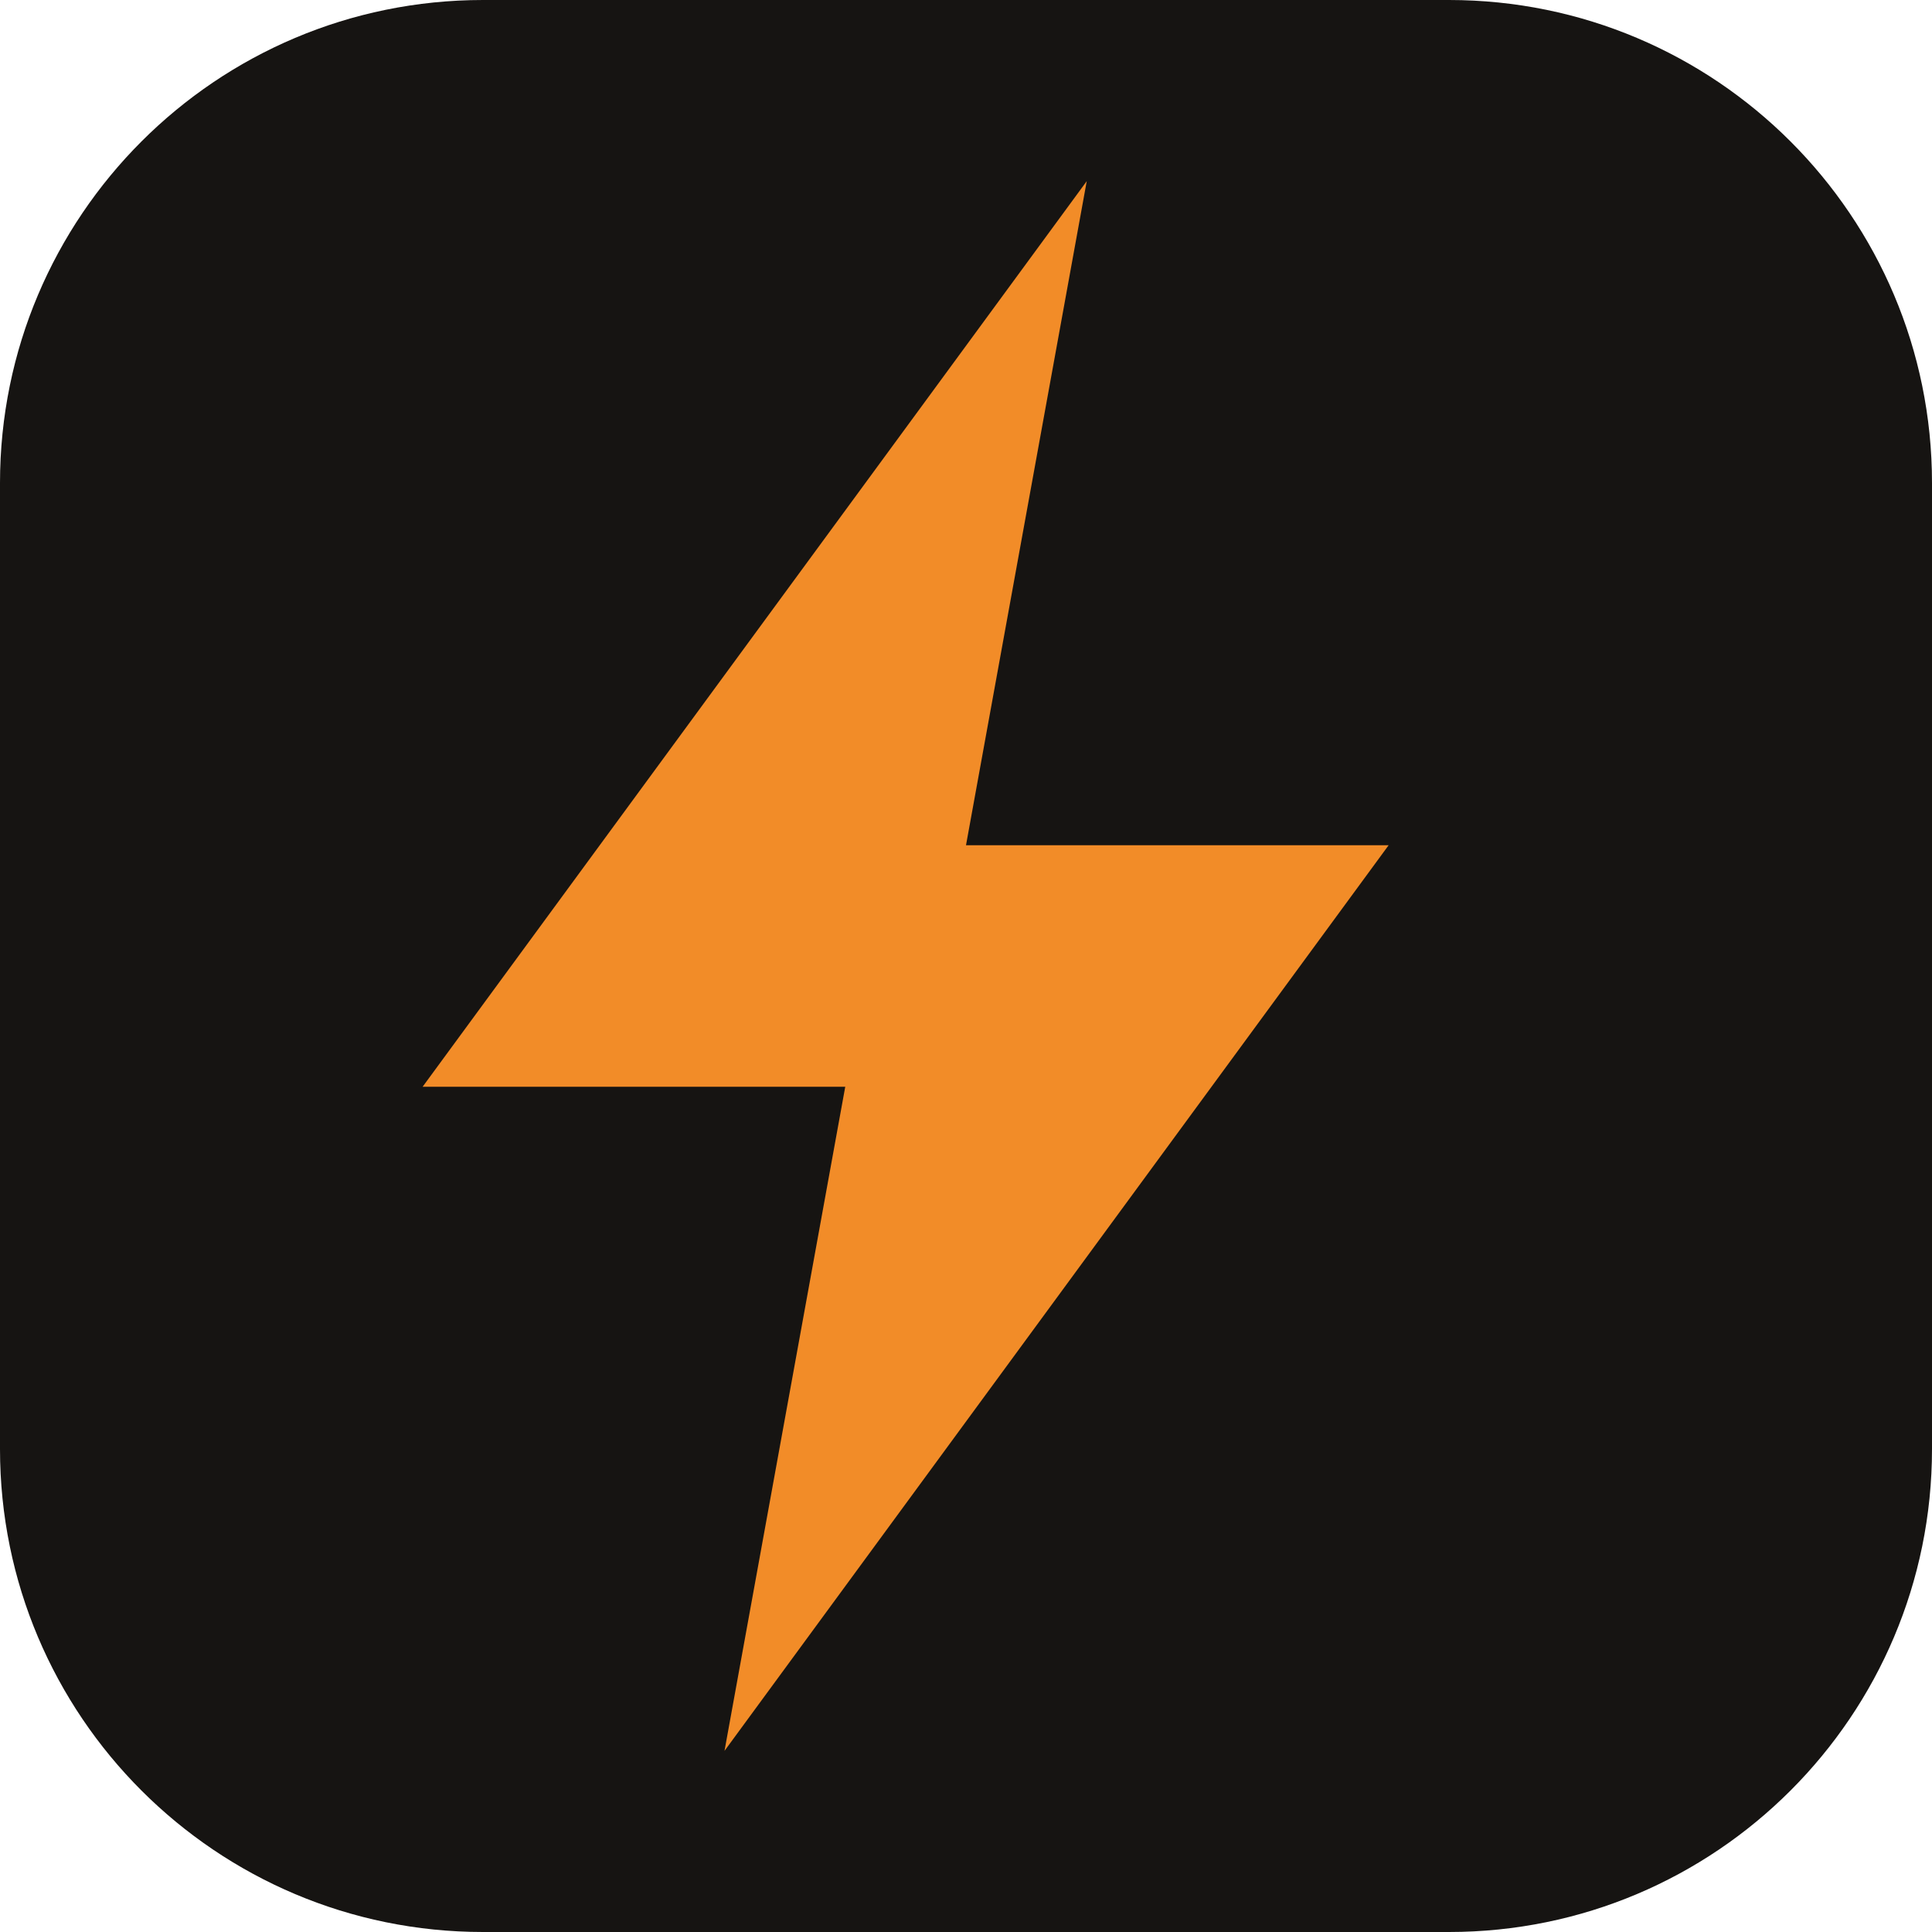
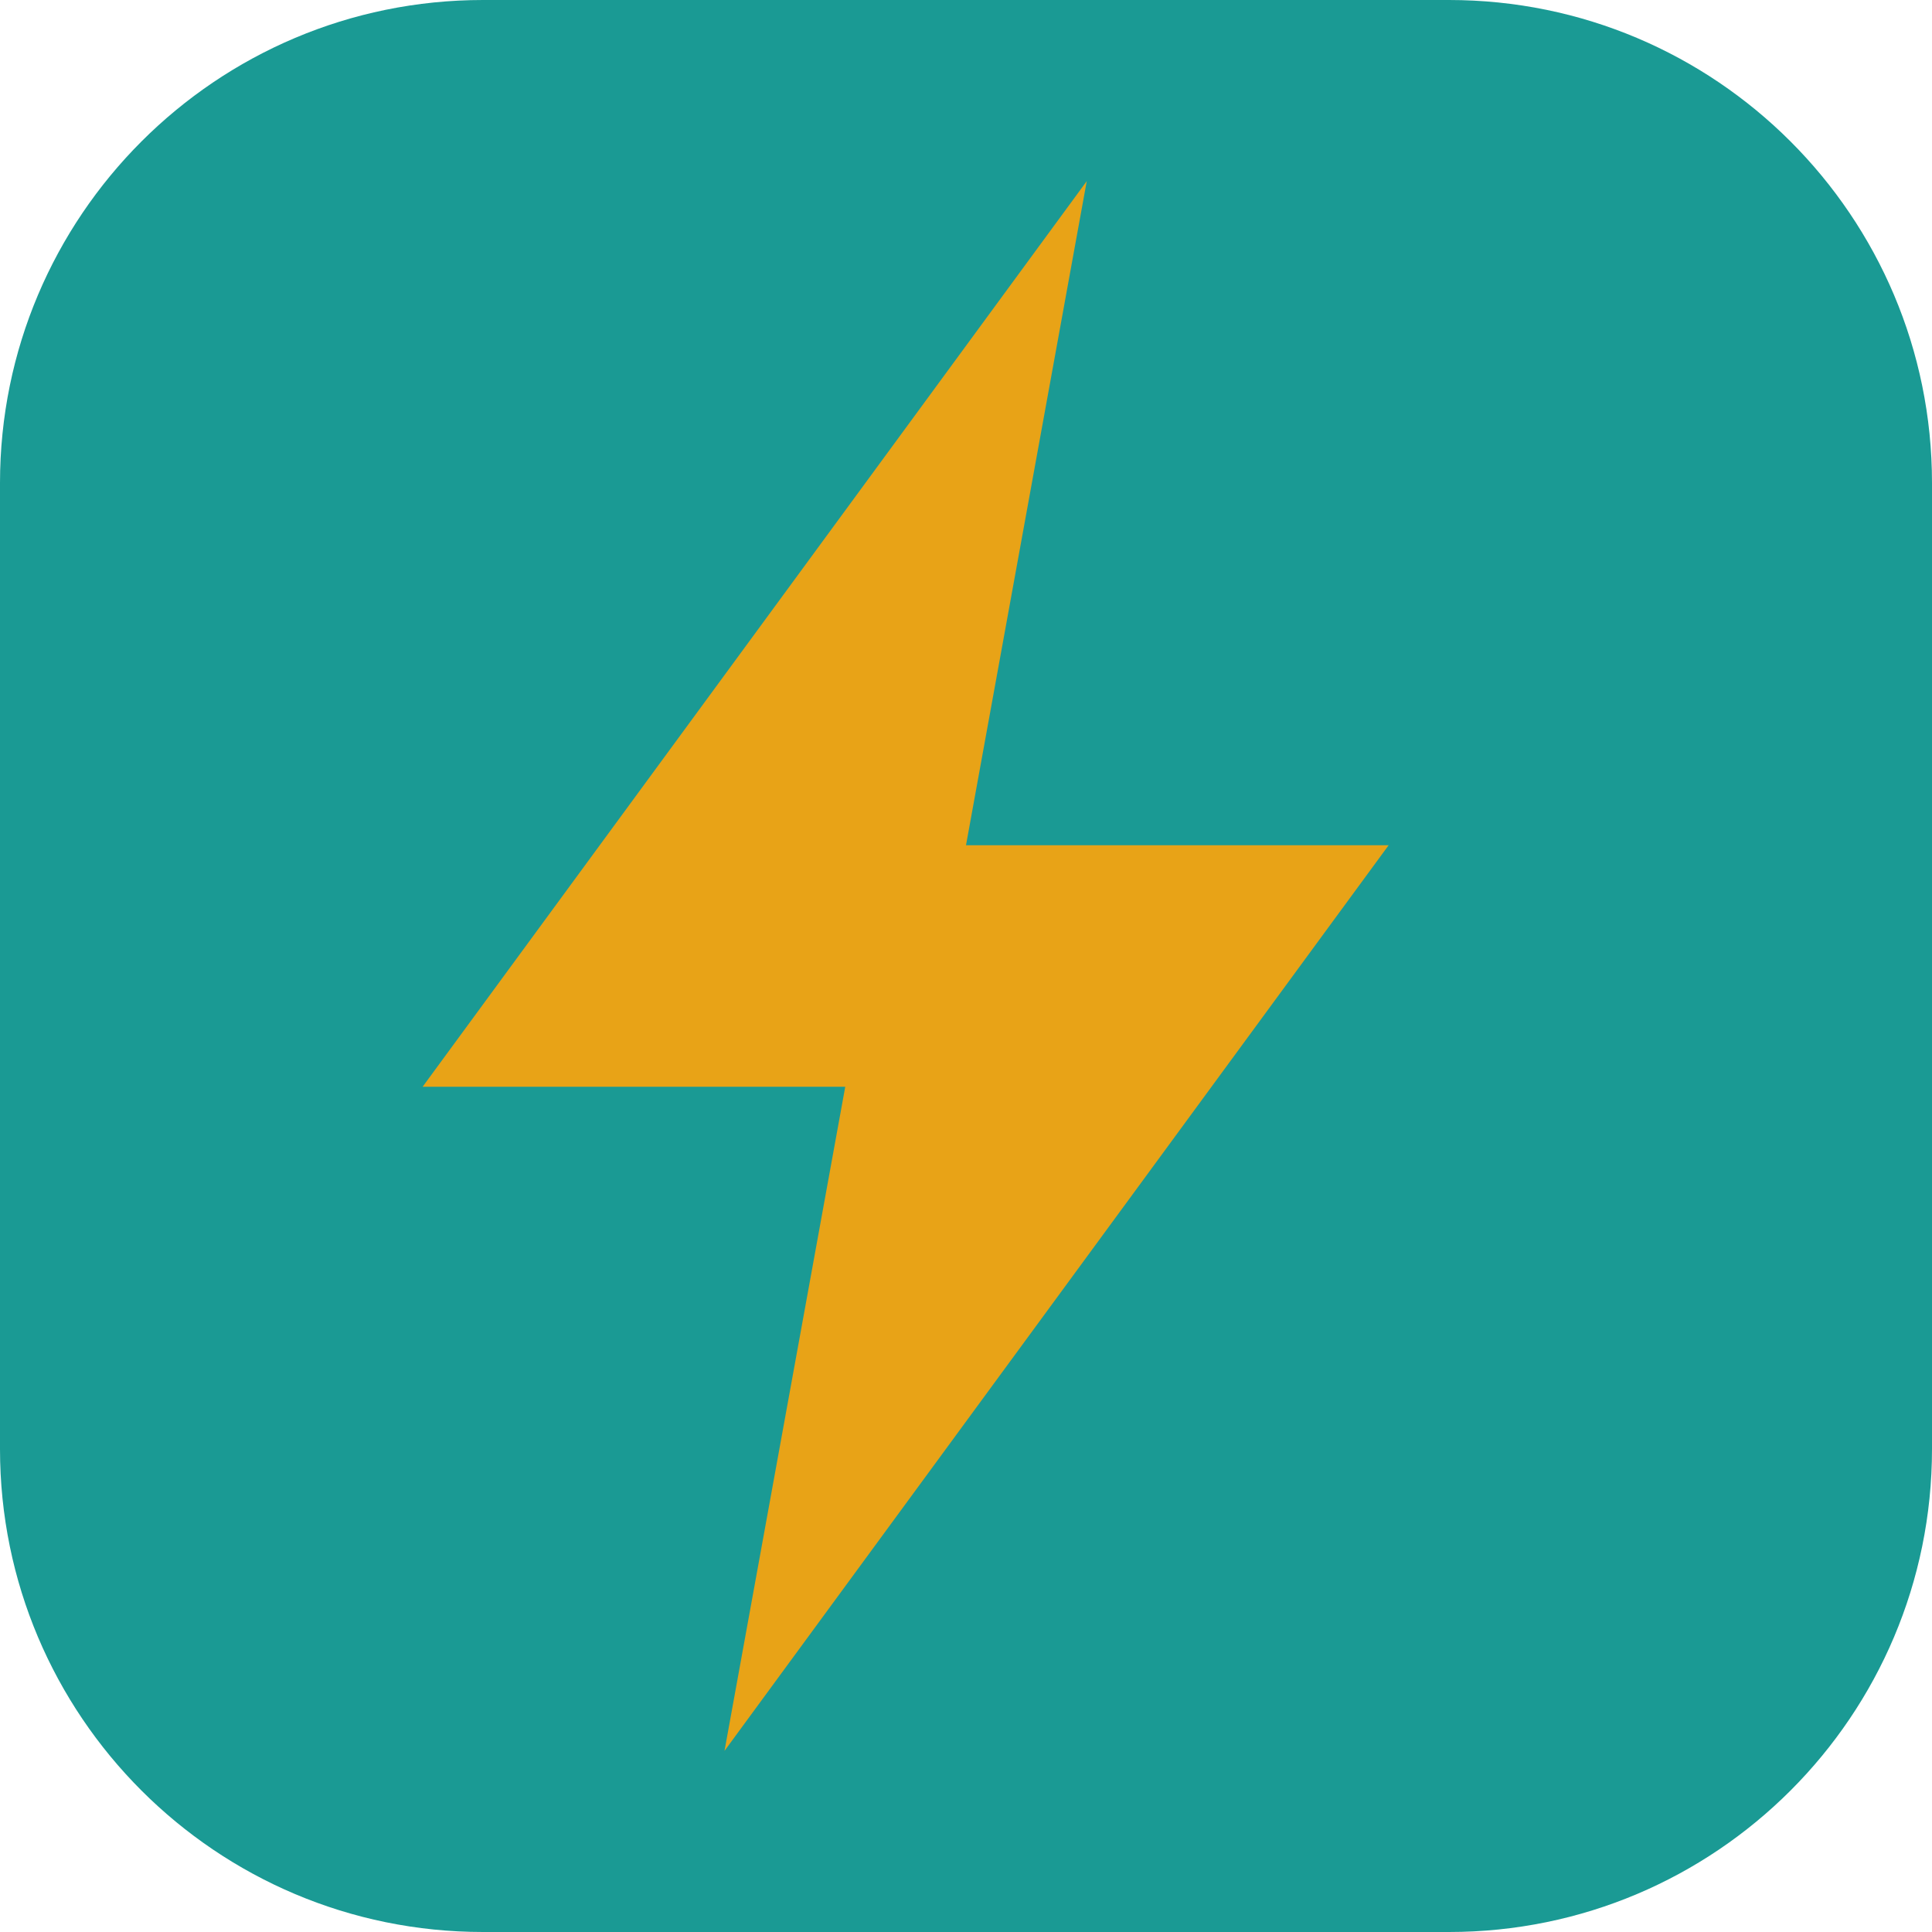
<svg xmlns="http://www.w3.org/2000/svg" viewBox="0 0 32 32">
-   <rect width="32" height="32" rx="8" fill="#161412" />
-   <path d="M18 3 7 18h7l-2 11 11-15h-7z" fill="#F28C28" />
+   <rect width="32" height="32" rx="8" fill="#1A9A94" />
+   <path d="M18 3 7 18h7l-2 11 11-15h-7z" fill="#E8A317" />
</svg>
